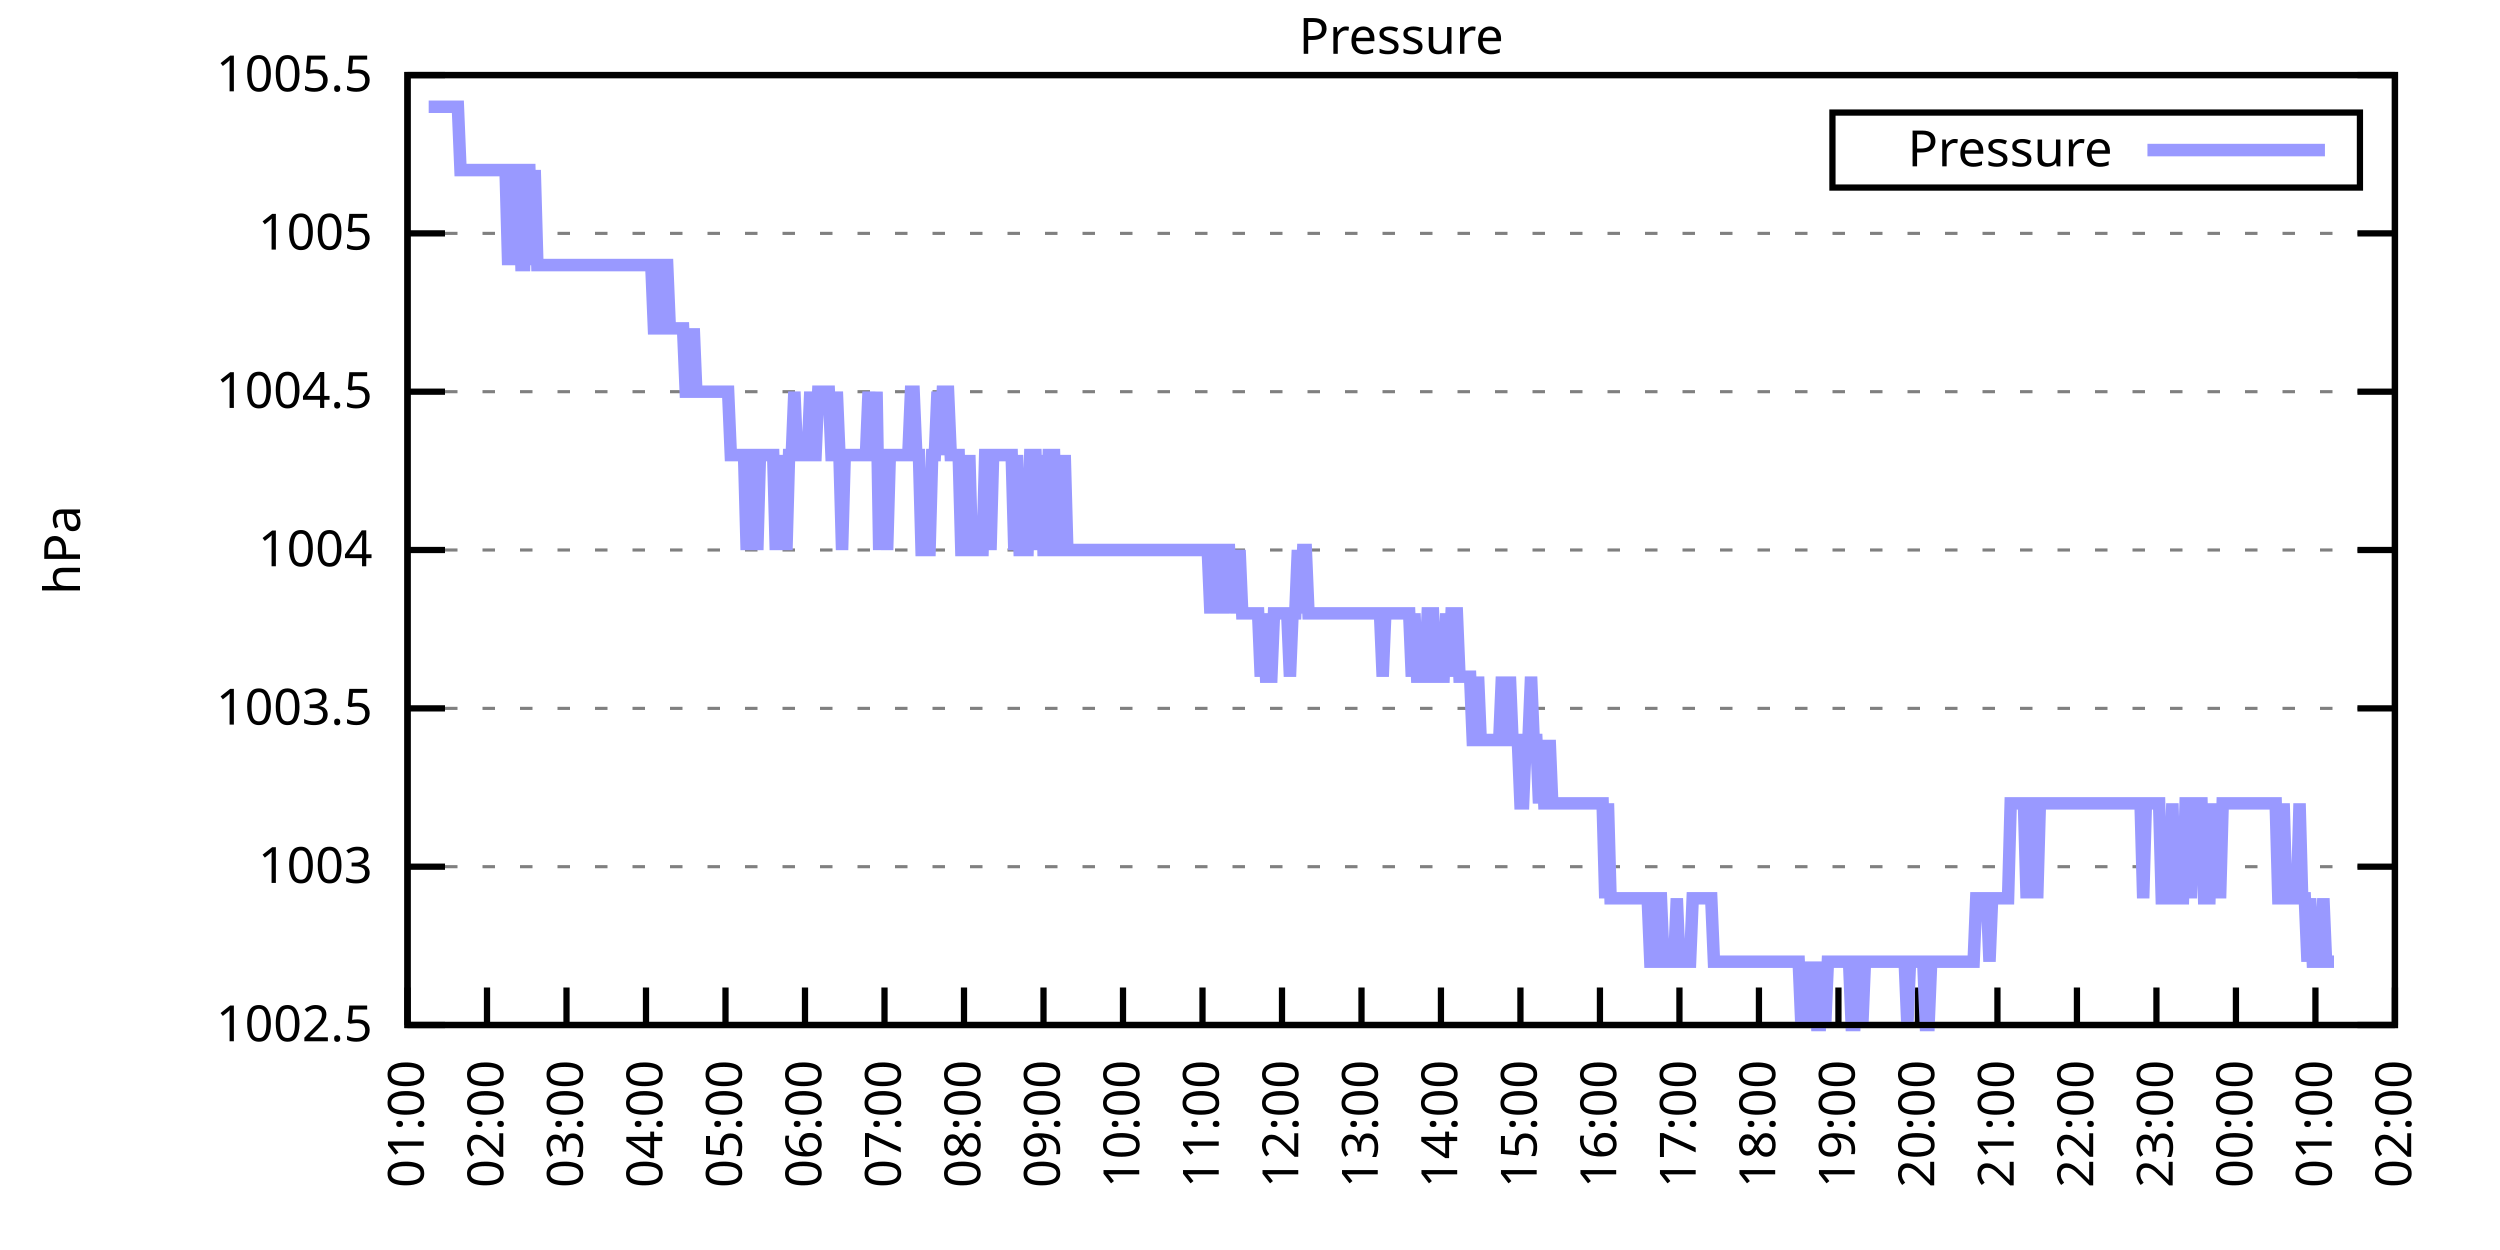
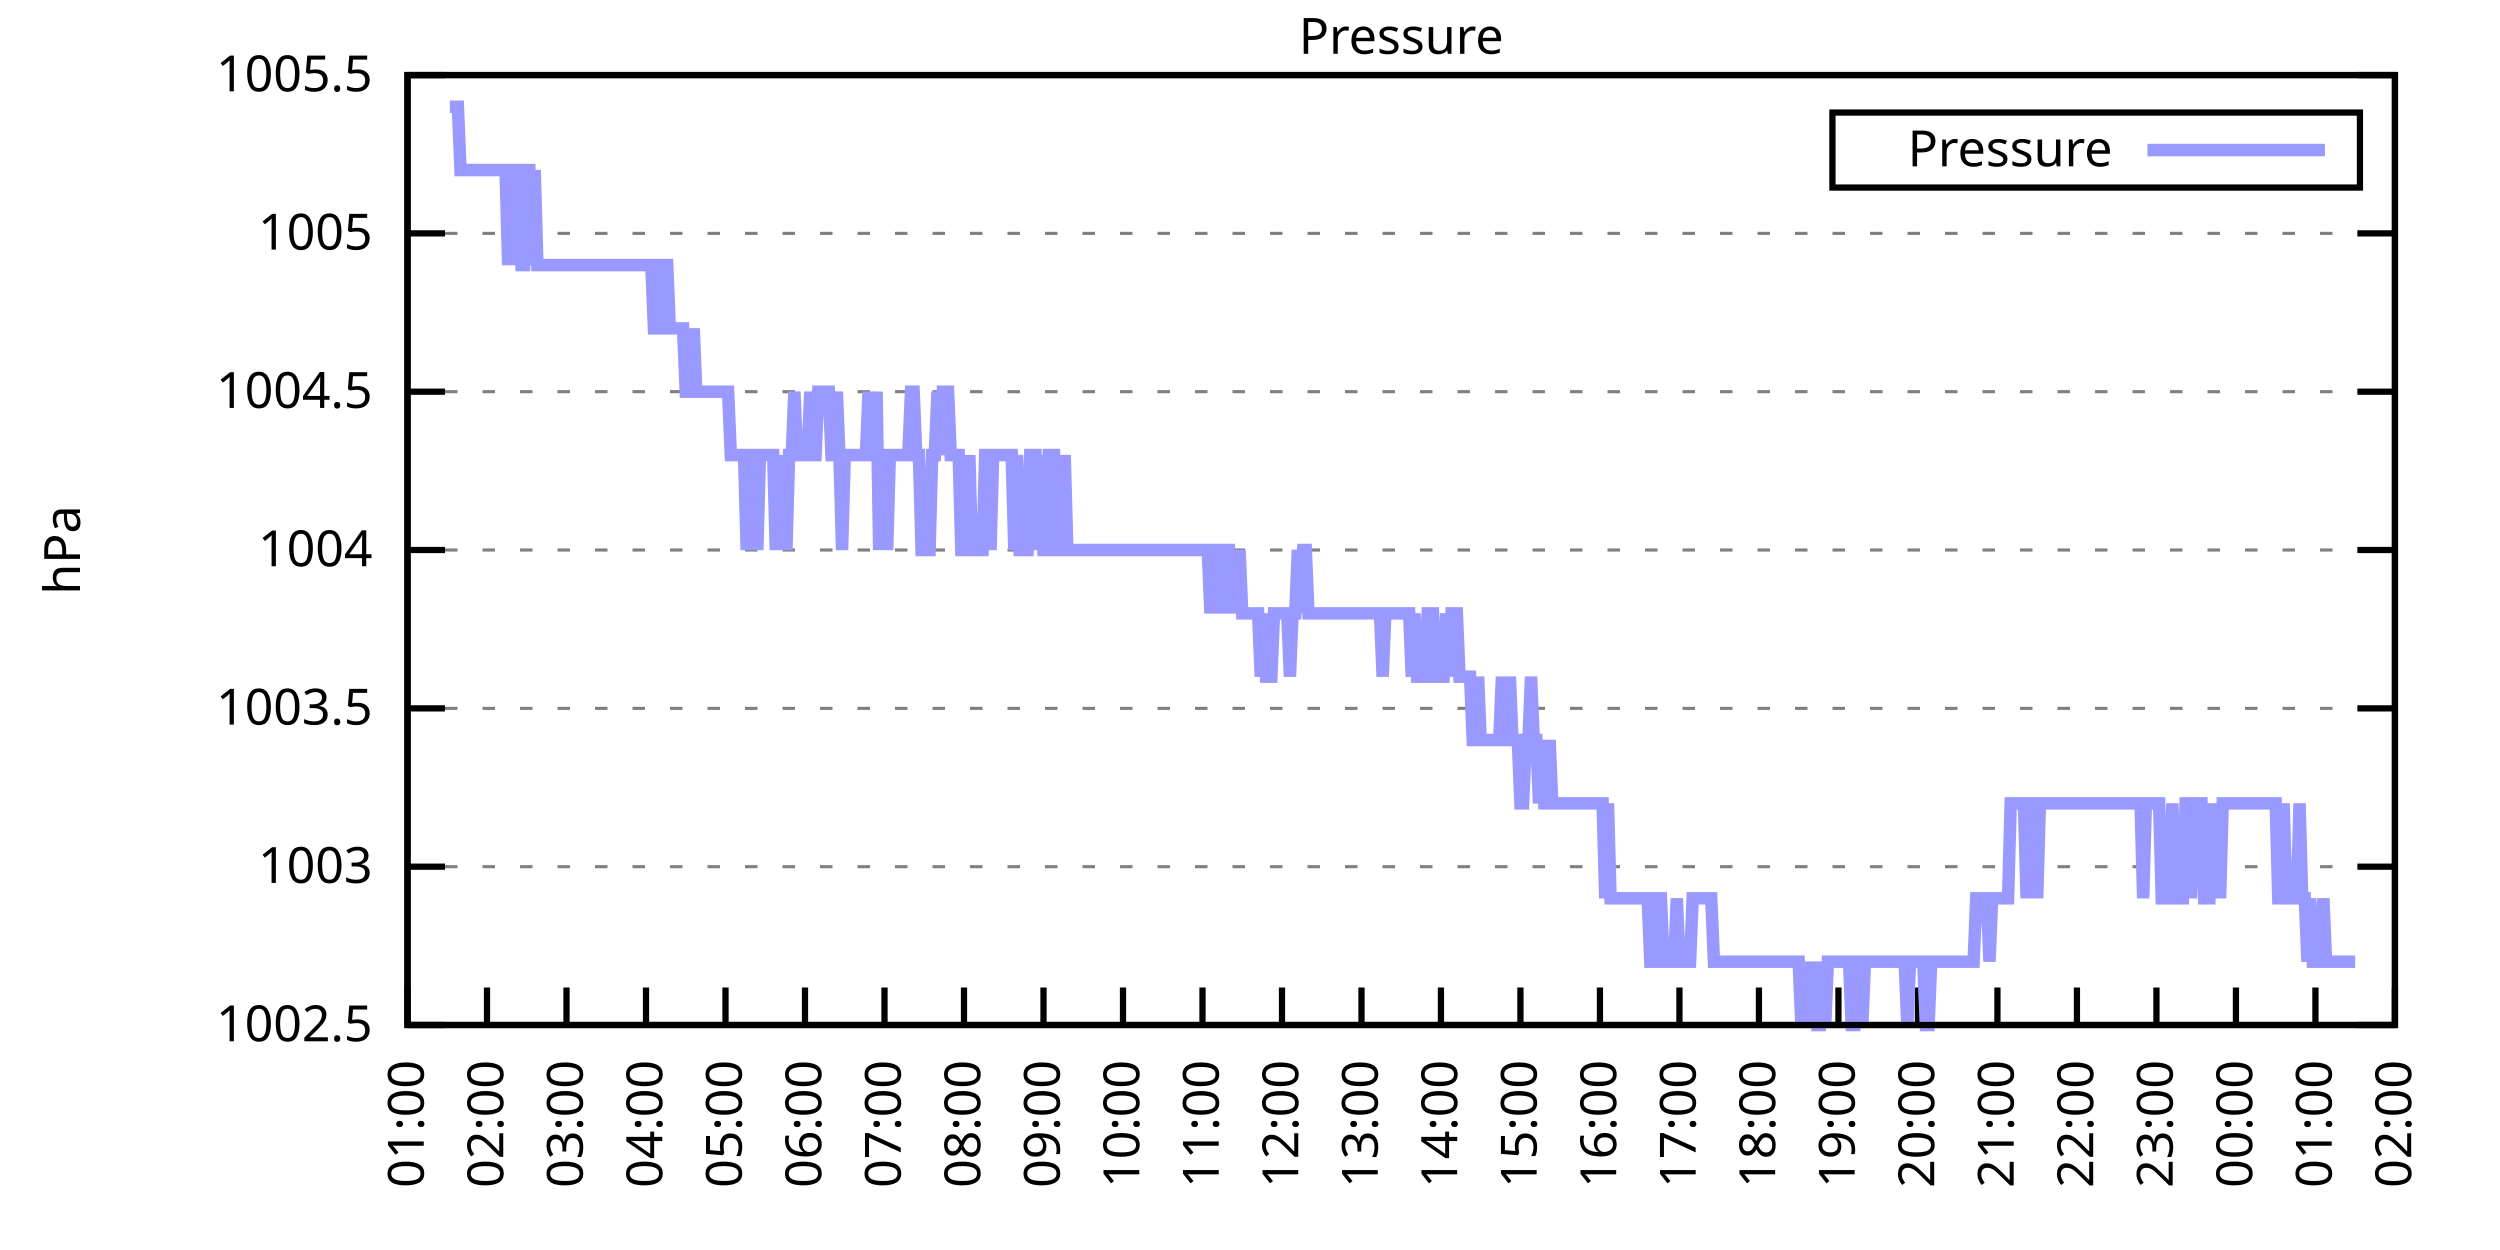
<svg xmlns="http://www.w3.org/2000/svg" xmlns:xlink="http://www.w3.org/1999/xlink" width="400" height="200" viewBox="0 0 400 200">
  <g id="gnuplot_canvas">
    <rect x="0" y="0" width="400" height="200" fill="none" />
    <defs>
      <circle id="gpDot" r="0.5" stroke-width="0.5" stroke="currentColor" />
      <path id="gpPt0" stroke-width="0.333" stroke="currentColor" d="M-1,0 h2 M0,-1 v2" />
      <path id="gpPt1" stroke-width="0.333" stroke="currentColor" d="M-1,-1 L1,1 M1,-1 L-1,1" />
      <path id="gpPt2" stroke-width="0.333" stroke="currentColor" d="M-1,0 L1,0 M0,-1 L0,1 M-1,-1 L1,1 M-1,1 L1,-1" />
      <rect id="gpPt3" stroke-width="0.333" stroke="currentColor" x="-1" y="-1" width="2" height="2" />
      <rect id="gpPt4" stroke-width="0.333" stroke="currentColor" fill="currentColor" x="-1" y="-1" width="2" height="2" />
      <circle id="gpPt5" stroke-width="0.333" stroke="currentColor" cx="0" cy="0" r="1" />
      <use xlink:href="#gpPt5" id="gpPt6" fill="currentColor" stroke="none" />
      <path id="gpPt7" stroke-width="0.333" stroke="currentColor" d="M0,-1.33 L-1.33,0.67 L1.33,0.67 z" />
      <use xlink:href="#gpPt7" id="gpPt8" fill="currentColor" stroke="none" />
      <use xlink:href="#gpPt7" id="gpPt9" stroke="currentColor" transform="rotate(180)" />
      <use xlink:href="#gpPt9" id="gpPt10" fill="currentColor" stroke="none" />
      <use xlink:href="#gpPt3" id="gpPt11" stroke="currentColor" transform="rotate(45)" />
      <use xlink:href="#gpPt11" id="gpPt12" fill="currentColor" stroke="none" />
      <path id="gpPt13" stroke-width="0.333" stroke="currentColor" d="M0,1.330 L1.265,0.411 L0.782,-1.067 L-0.782,-1.076 L-1.265,0.411 z" />
      <use xlink:href="#gpPt13" id="gpPt14" fill="currentColor" stroke="none" />
      <filter id="textbox" filterUnits="objectBoundingBox" x="0" y="0" height="1" width="1">
        <feFlood flood-color="white" flood-opacity="1" result="bgnd" />
        <feComposite in="SourceGraphic" in2="bgnd" operator="atop" />
      </filter>
      <filter id="greybox" filterUnits="objectBoundingBox" x="0" y="0" height="1" width="1">
        <feFlood flood-color="lightgrey" flood-opacity="1" result="grey" />
        <feComposite in="SourceGraphic" in2="grey" operator="atop" />
      </filter>
    </defs>
    <g fill="none" color="white" stroke="currentColor" stroke-width="1.00" stroke-linecap="butt" stroke-linejoin="miter">
</g>
    <g fill="none" color="black" stroke="currentColor" stroke-width="1.00" stroke-linecap="butt" stroke-linejoin="miter">
      <g stroke="none" shape-rendering="crispEdges">
        <polygon fill="rgb(255, 255, 255)" points="65.20,164.00 383.18,164.00 383.18,12.02 65.20,12.02 " />
      </g>
    </g>
    <g fill="none" color="black" stroke="currentColor" stroke-width="1.00" stroke-linecap="butt" stroke-linejoin="miter">
</g>
    <g fill="none" color="black" stroke="black" stroke-width="0.50" stroke-linecap="butt" stroke-linejoin="miter">
</g>
    <g fill="none" color="gray" stroke="currentColor" stroke-width="0.50" stroke-linecap="butt" stroke-linejoin="miter">
      <path stroke="gray" stroke-dasharray="2,4" class="gridline" d="M65.20,164.00 L383.19,164.00  " />
    </g>
    <g fill="none" color="gray" stroke="gray" stroke-width="1.00" stroke-linecap="butt" stroke-linejoin="miter">
</g>
    <g fill="none" color="black" stroke="currentColor" stroke-width="1.00" stroke-linecap="butt" stroke-linejoin="miter">
      <path stroke="black" d="M65.20,164.00 L71.20,164.00 M383.19,164.00 L377.19,164.00  " />
      <g transform="translate(59.60,166.60)" stroke="none" fill="black" font-family="Sans" font-size="8.00" text-anchor="end">
        <text>
          <tspan font-family="Sans"> 1002.5</tspan>
        </text>
      </g>
    </g>
    <g fill="none" color="black" stroke="currentColor" stroke-width="1.00" stroke-linecap="butt" stroke-linejoin="miter">
</g>
    <g fill="none" color="black" stroke="black" stroke-width="0.50" stroke-linecap="butt" stroke-linejoin="miter">
</g>
    <g fill="none" color="gray" stroke="currentColor" stroke-width="0.50" stroke-linecap="butt" stroke-linejoin="miter">
      <path stroke="gray" stroke-dasharray="2,4" class="gridline" d="M65.20,138.67 L383.19,138.67  " />
    </g>
    <g fill="none" color="gray" stroke="gray" stroke-width="1.00" stroke-linecap="butt" stroke-linejoin="miter">
</g>
    <g fill="none" color="black" stroke="currentColor" stroke-width="1.00" stroke-linecap="butt" stroke-linejoin="miter">
      <path stroke="black" d="M65.20,138.67 L71.20,138.67 M383.19,138.67 L377.19,138.67  " />
      <g transform="translate(59.60,141.27)" stroke="none" fill="black" font-family="Sans" font-size="8.00" text-anchor="end">
        <text>
          <tspan font-family="Sans"> 1003</tspan>
        </text>
      </g>
    </g>
    <g fill="none" color="black" stroke="currentColor" stroke-width="1.00" stroke-linecap="butt" stroke-linejoin="miter">
</g>
    <g fill="none" color="black" stroke="black" stroke-width="0.50" stroke-linecap="butt" stroke-linejoin="miter">
</g>
    <g fill="none" color="gray" stroke="currentColor" stroke-width="0.50" stroke-linecap="butt" stroke-linejoin="miter">
      <path stroke="gray" stroke-dasharray="2,4" class="gridline" d="M65.20,113.34 L383.19,113.34  " />
    </g>
    <g fill="none" color="gray" stroke="gray" stroke-width="1.00" stroke-linecap="butt" stroke-linejoin="miter">
</g>
    <g fill="none" color="black" stroke="currentColor" stroke-width="1.00" stroke-linecap="butt" stroke-linejoin="miter">
      <path stroke="black" d="M65.20,113.34 L71.20,113.34 M383.19,113.34 L377.19,113.34  " />
      <g transform="translate(59.60,115.94)" stroke="none" fill="black" font-family="Sans" font-size="8.00" text-anchor="end">
        <text>
          <tspan font-family="Sans"> 1003.5</tspan>
        </text>
      </g>
    </g>
    <g fill="none" color="black" stroke="currentColor" stroke-width="1.00" stroke-linecap="butt" stroke-linejoin="miter">
</g>
    <g fill="none" color="black" stroke="black" stroke-width="0.50" stroke-linecap="butt" stroke-linejoin="miter">
</g>
    <g fill="none" color="gray" stroke="currentColor" stroke-width="0.50" stroke-linecap="butt" stroke-linejoin="miter">
      <path stroke="gray" stroke-dasharray="2,4" class="gridline" d="M65.20,88.00 L383.19,88.00  " />
    </g>
    <g fill="none" color="gray" stroke="gray" stroke-width="1.00" stroke-linecap="butt" stroke-linejoin="miter">
</g>
    <g fill="none" color="black" stroke="currentColor" stroke-width="1.00" stroke-linecap="butt" stroke-linejoin="miter">
      <path stroke="black" d="M65.20,88.00 L71.20,88.00 M383.19,88.00 L377.19,88.00  " />
      <g transform="translate(59.60,90.60)" stroke="none" fill="black" font-family="Sans" font-size="8.00" text-anchor="end">
        <text>
          <tspan font-family="Sans"> 1004</tspan>
        </text>
      </g>
    </g>
    <g fill="none" color="black" stroke="currentColor" stroke-width="1.00" stroke-linecap="butt" stroke-linejoin="miter">
</g>
    <g fill="none" color="black" stroke="black" stroke-width="0.50" stroke-linecap="butt" stroke-linejoin="miter">
</g>
    <g fill="none" color="gray" stroke="currentColor" stroke-width="0.50" stroke-linecap="butt" stroke-linejoin="miter">
      <path stroke="gray" stroke-dasharray="2,4" class="gridline" d="M65.20,62.67 L383.19,62.67  " />
    </g>
    <g fill="none" color="gray" stroke="gray" stroke-width="1.00" stroke-linecap="butt" stroke-linejoin="miter">
</g>
    <g fill="none" color="black" stroke="currentColor" stroke-width="1.00" stroke-linecap="butt" stroke-linejoin="miter">
      <path stroke="black" d="M65.20,62.67 L71.20,62.67 M383.19,62.67 L377.19,62.67  " />
      <g transform="translate(59.60,65.27)" stroke="none" fill="black" font-family="Sans" font-size="8.00" text-anchor="end">
        <text>
          <tspan font-family="Sans"> 1004.5</tspan>
        </text>
      </g>
    </g>
    <g fill="none" color="black" stroke="currentColor" stroke-width="1.00" stroke-linecap="butt" stroke-linejoin="miter">
</g>
    <g fill="none" color="black" stroke="black" stroke-width="0.50" stroke-linecap="butt" stroke-linejoin="miter">
</g>
    <g fill="none" color="gray" stroke="currentColor" stroke-width="0.50" stroke-linecap="butt" stroke-linejoin="miter">
      <path stroke="gray" stroke-dasharray="2,4" class="gridline" d="M65.20,37.34 L383.19,37.34  " />
    </g>
    <g fill="none" color="gray" stroke="gray" stroke-width="1.00" stroke-linecap="butt" stroke-linejoin="miter">
</g>
    <g fill="none" color="black" stroke="currentColor" stroke-width="1.00" stroke-linecap="butt" stroke-linejoin="miter">
      <path stroke="black" d="M65.20,37.34 L71.20,37.34 M383.19,37.34 L377.19,37.34  " />
      <g transform="translate(59.60,39.94)" stroke="none" fill="black" font-family="Sans" font-size="8.00" text-anchor="end">
        <text>
          <tspan font-family="Sans"> 1005</tspan>
        </text>
      </g>
    </g>
    <g fill="none" color="black" stroke="currentColor" stroke-width="1.00" stroke-linecap="butt" stroke-linejoin="miter">
</g>
    <g fill="none" color="black" stroke="black" stroke-width="0.50" stroke-linecap="butt" stroke-linejoin="miter">
</g>
    <g fill="none" color="gray" stroke="currentColor" stroke-width="0.50" stroke-linecap="butt" stroke-linejoin="miter">
      <path stroke="gray" stroke-dasharray="2,4" class="gridline" d="M65.20,12.01 L383.19,12.01  " />
    </g>
    <g fill="none" color="gray" stroke="gray" stroke-width="1.00" stroke-linecap="butt" stroke-linejoin="miter">
</g>
    <g fill="none" color="black" stroke="currentColor" stroke-width="1.00" stroke-linecap="butt" stroke-linejoin="miter">
      <path stroke="black" d="M65.20,12.01 L71.20,12.01 M383.19,12.01 L377.19,12.01  " />
      <g transform="translate(59.60,14.61)" stroke="none" fill="black" font-family="Sans" font-size="8.00" text-anchor="end">
        <text>
          <tspan font-family="Sans"> 1005.5</tspan>
        </text>
      </g>
    </g>
    <g fill="none" color="black" stroke="currentColor" stroke-width="1.00" stroke-linecap="butt" stroke-linejoin="miter">
      <path stroke="black" d="M65.20,164.00 L65.20,158.00  " />
      <g transform="translate(67.80,169.60) rotate(270.00)" stroke="none" fill="black" font-family="Sans" font-size="8.00" text-anchor="end">
        <text>
          <tspan font-family="Sans">01:00</tspan>
        </text>
      </g>
    </g>
    <g fill="none" color="black" stroke="currentColor" stroke-width="1.00" stroke-linecap="butt" stroke-linejoin="miter">
      <path stroke="black" d="M77.92,164.00 L77.92,158.00  " />
      <g transform="translate(80.52,169.60) rotate(270.00)" stroke="none" fill="black" font-family="Sans" font-size="8.00" text-anchor="end">
        <text>
          <tspan font-family="Sans">02:00</tspan>
        </text>
      </g>
    </g>
    <g fill="none" color="black" stroke="currentColor" stroke-width="1.00" stroke-linecap="butt" stroke-linejoin="miter">
      <path stroke="black" d="M90.64,164.00 L90.64,158.00  " />
      <g transform="translate(93.24,169.60) rotate(270.00)" stroke="none" fill="black" font-family="Sans" font-size="8.00" text-anchor="end">
        <text>
          <tspan font-family="Sans">03:00</tspan>
        </text>
      </g>
    </g>
    <g fill="none" color="black" stroke="currentColor" stroke-width="1.00" stroke-linecap="butt" stroke-linejoin="miter">
      <path stroke="black" d="M103.36,164.00 L103.36,158.00  " />
      <g transform="translate(105.96,169.60) rotate(270.00)" stroke="none" fill="black" font-family="Sans" font-size="8.00" text-anchor="end">
        <text>
          <tspan font-family="Sans">04:00</tspan>
        </text>
      </g>
    </g>
    <g fill="none" color="black" stroke="currentColor" stroke-width="1.00" stroke-linecap="butt" stroke-linejoin="miter">
      <path stroke="black" d="M116.08,164.00 L116.08,158.00  " />
      <g transform="translate(118.68,169.60) rotate(270.00)" stroke="none" fill="black" font-family="Sans" font-size="8.00" text-anchor="end">
        <text>
          <tspan font-family="Sans">05:00</tspan>
        </text>
      </g>
    </g>
    <g fill="none" color="black" stroke="currentColor" stroke-width="1.00" stroke-linecap="butt" stroke-linejoin="miter">
      <path stroke="black" d="M128.80,164.00 L128.80,158.00  " />
      <g transform="translate(131.40,169.60) rotate(270.00)" stroke="none" fill="black" font-family="Sans" font-size="8.00" text-anchor="end">
        <text>
          <tspan font-family="Sans">06:00</tspan>
        </text>
      </g>
    </g>
    <g fill="none" color="black" stroke="currentColor" stroke-width="1.00" stroke-linecap="butt" stroke-linejoin="miter">
      <path stroke="black" d="M141.52,164.00 L141.52,158.00  " />
      <g transform="translate(144.12,169.60) rotate(270.00)" stroke="none" fill="black" font-family="Sans" font-size="8.00" text-anchor="end">
        <text>
          <tspan font-family="Sans">07:00</tspan>
        </text>
      </g>
    </g>
    <g fill="none" color="black" stroke="currentColor" stroke-width="1.00" stroke-linecap="butt" stroke-linejoin="miter">
      <path stroke="black" d="M154.24,164.00 L154.24,158.00  " />
      <g transform="translate(156.84,169.60) rotate(270.00)" stroke="none" fill="black" font-family="Sans" font-size="8.00" text-anchor="end">
        <text>
          <tspan font-family="Sans">08:00</tspan>
        </text>
      </g>
    </g>
    <g fill="none" color="black" stroke="currentColor" stroke-width="1.00" stroke-linecap="butt" stroke-linejoin="miter">
      <path stroke="black" d="M166.96,164.00 L166.96,158.00  " />
      <g transform="translate(169.56,169.60) rotate(270.00)" stroke="none" fill="black" font-family="Sans" font-size="8.00" text-anchor="end">
        <text>
          <tspan font-family="Sans">09:00</tspan>
        </text>
      </g>
    </g>
    <g fill="none" color="black" stroke="currentColor" stroke-width="1.00" stroke-linecap="butt" stroke-linejoin="miter">
      <path stroke="black" d="M179.68,164.00 L179.68,158.00  " />
      <g transform="translate(182.28,169.60) rotate(270.00)" stroke="none" fill="black" font-family="Sans" font-size="8.00" text-anchor="end">
        <text>
          <tspan font-family="Sans">10:00</tspan>
        </text>
      </g>
    </g>
    <g fill="none" color="black" stroke="currentColor" stroke-width="1.00" stroke-linecap="butt" stroke-linejoin="miter">
      <path stroke="black" d="M192.40,164.00 L192.40,158.00  " />
      <g transform="translate(195.00,169.60) rotate(270.00)" stroke="none" fill="black" font-family="Sans" font-size="8.00" text-anchor="end">
        <text>
          <tspan font-family="Sans">11:00</tspan>
        </text>
      </g>
    </g>
    <g fill="none" color="black" stroke="currentColor" stroke-width="1.00" stroke-linecap="butt" stroke-linejoin="miter">
      <path stroke="black" d="M205.12,164.00 L205.12,158.00  " />
      <g transform="translate(207.72,169.60) rotate(270.00)" stroke="none" fill="black" font-family="Sans" font-size="8.00" text-anchor="end">
        <text>
          <tspan font-family="Sans">12:00</tspan>
        </text>
      </g>
    </g>
    <g fill="none" color="black" stroke="currentColor" stroke-width="1.00" stroke-linecap="butt" stroke-linejoin="miter">
      <path stroke="black" d="M217.84,164.00 L217.84,158.00  " />
      <g transform="translate(220.44,169.60) rotate(270.00)" stroke="none" fill="black" font-family="Sans" font-size="8.00" text-anchor="end">
        <text>
          <tspan font-family="Sans">13:00</tspan>
        </text>
      </g>
    </g>
    <g fill="none" color="black" stroke="currentColor" stroke-width="1.00" stroke-linecap="butt" stroke-linejoin="miter">
      <path stroke="black" d="M230.55,164.00 L230.55,158.00  " />
      <g transform="translate(233.15,169.60) rotate(270.00)" stroke="none" fill="black" font-family="Sans" font-size="8.00" text-anchor="end">
        <text>
          <tspan font-family="Sans">14:00</tspan>
        </text>
      </g>
    </g>
    <g fill="none" color="black" stroke="currentColor" stroke-width="1.00" stroke-linecap="butt" stroke-linejoin="miter">
      <path stroke="black" d="M243.27,164.00 L243.27,158.00  " />
      <g transform="translate(245.87,169.60) rotate(270.00)" stroke="none" fill="black" font-family="Sans" font-size="8.00" text-anchor="end">
        <text>
          <tspan font-family="Sans">15:00</tspan>
        </text>
      </g>
    </g>
    <g fill="none" color="black" stroke="currentColor" stroke-width="1.00" stroke-linecap="butt" stroke-linejoin="miter">
      <path stroke="black" d="M255.99,164.00 L255.99,158.00  " />
      <g transform="translate(258.59,169.60) rotate(270.00)" stroke="none" fill="black" font-family="Sans" font-size="8.00" text-anchor="end">
        <text>
          <tspan font-family="Sans">16:00</tspan>
        </text>
      </g>
    </g>
    <g fill="none" color="black" stroke="currentColor" stroke-width="1.00" stroke-linecap="butt" stroke-linejoin="miter">
      <path stroke="black" d="M268.71,164.00 L268.71,158.00  " />
      <g transform="translate(271.31,169.60) rotate(270.00)" stroke="none" fill="black" font-family="Sans" font-size="8.00" text-anchor="end">
        <text>
          <tspan font-family="Sans">17:00</tspan>
        </text>
      </g>
    </g>
    <g fill="none" color="black" stroke="currentColor" stroke-width="1.00" stroke-linecap="butt" stroke-linejoin="miter">
      <path stroke="black" d="M281.43,164.00 L281.43,158.00  " />
      <g transform="translate(284.03,169.60) rotate(270.00)" stroke="none" fill="black" font-family="Sans" font-size="8.00" text-anchor="end">
        <text>
          <tspan font-family="Sans">18:00</tspan>
        </text>
      </g>
    </g>
    <g fill="none" color="black" stroke="currentColor" stroke-width="1.00" stroke-linecap="butt" stroke-linejoin="miter">
      <path stroke="black" d="M294.15,164.00 L294.15,158.00  " />
      <g transform="translate(296.75,169.60) rotate(270.00)" stroke="none" fill="black" font-family="Sans" font-size="8.00" text-anchor="end">
        <text>
          <tspan font-family="Sans">19:00</tspan>
        </text>
      </g>
    </g>
    <g fill="none" color="black" stroke="currentColor" stroke-width="1.00" stroke-linecap="butt" stroke-linejoin="miter">
      <path stroke="black" d="M306.87,164.00 L306.87,158.00  " />
      <g transform="translate(309.47,169.60) rotate(270.00)" stroke="none" fill="black" font-family="Sans" font-size="8.00" text-anchor="end">
        <text>
          <tspan font-family="Sans">20:00</tspan>
        </text>
      </g>
    </g>
    <g fill="none" color="black" stroke="currentColor" stroke-width="1.00" stroke-linecap="butt" stroke-linejoin="miter">
      <path stroke="black" d="M319.59,164.00 L319.59,158.00  " />
      <g transform="translate(322.19,169.60) rotate(270.00)" stroke="none" fill="black" font-family="Sans" font-size="8.00" text-anchor="end">
        <text>
          <tspan font-family="Sans">21:00</tspan>
        </text>
      </g>
    </g>
    <g fill="none" color="black" stroke="currentColor" stroke-width="1.00" stroke-linecap="butt" stroke-linejoin="miter">
      <path stroke="black" d="M332.31,164.00 L332.31,158.00  " />
      <g transform="translate(334.91,169.60) rotate(270.00)" stroke="none" fill="black" font-family="Sans" font-size="8.00" text-anchor="end">
        <text>
          <tspan font-family="Sans">22:00</tspan>
        </text>
      </g>
    </g>
    <g fill="none" color="black" stroke="currentColor" stroke-width="1.00" stroke-linecap="butt" stroke-linejoin="miter">
      <path stroke="black" d="M345.03,164.00 L345.03,158.00  " />
      <g transform="translate(347.63,169.60) rotate(270.00)" stroke="none" fill="black" font-family="Sans" font-size="8.00" text-anchor="end">
        <text>
          <tspan font-family="Sans">23:00</tspan>
        </text>
      </g>
    </g>
    <g fill="none" color="black" stroke="currentColor" stroke-width="1.00" stroke-linecap="butt" stroke-linejoin="miter">
      <path stroke="black" d="M357.75,164.00 L357.75,158.00  " />
      <g transform="translate(360.35,169.60) rotate(270.00)" stroke="none" fill="black" font-family="Sans" font-size="8.00" text-anchor="end">
        <text>
          <tspan font-family="Sans">00:00</tspan>
        </text>
      </g>
    </g>
    <g fill="none" color="black" stroke="currentColor" stroke-width="1.00" stroke-linecap="butt" stroke-linejoin="miter">
      <path stroke="black" d="M370.47,164.00 L370.47,158.00  " />
      <g transform="translate(373.07,169.60) rotate(270.00)" stroke="none" fill="black" font-family="Sans" font-size="8.00" text-anchor="end">
        <text>
          <tspan font-family="Sans">01:00</tspan>
        </text>
      </g>
    </g>
    <g fill="none" color="black" stroke="currentColor" stroke-width="1.00" stroke-linecap="butt" stroke-linejoin="miter">
      <path stroke="black" d="M383.19,164.00 L383.19,158.00  " />
      <g transform="translate(385.79,169.60) rotate(270.00)" stroke="none" fill="black" font-family="Sans" font-size="8.00" text-anchor="end">
        <text>
          <tspan font-family="Sans">02:00</tspan>
        </text>
      </g>
    </g>
    <g fill="none" color="black" stroke="currentColor" stroke-width="1.00" stroke-linecap="butt" stroke-linejoin="miter">
</g>
    <g fill="none" color="black" stroke="currentColor" stroke-width="1.00" stroke-linecap="butt" stroke-linejoin="miter">
      <path stroke="black" d="M65.20,12.01 L65.20,164.00 L383.19,164.00 L383.19,12.01 L65.20,12.01 Z  " />
    </g>
    <g fill="none" color="black" stroke="currentColor" stroke-width="1.00" stroke-linecap="butt" stroke-linejoin="miter">
</g>
    <g fill="none" color="black" stroke="currentColor" stroke-width="1.00" stroke-linecap="butt" stroke-linejoin="miter">
      <path stroke="black" d="M293.19,30.01 L293.19,18.01 L377.59,18.01 L377.59,30.01 L293.19,30.01 Z  " />
    </g>
    <g id="Pressure_plot_1">
      <g fill="none" color="white" stroke="black" stroke-width="2.00" stroke-linecap="butt" stroke-linejoin="miter">
</g>
      <g fill="none" color="black" stroke="currentColor" stroke-width="2.00" stroke-linecap="butt" stroke-linejoin="miter">
        <g transform="translate(337.99,26.61)" stroke="none" fill="black" font-family="Sans" font-size="8.00" text-anchor="end">
          <text>
            <tspan font-family="Sans">Pressure</tspan>
          </text>
        </g>
      </g>
      <g fill="none" color="black" stroke="currentColor" stroke-width="2.00" stroke-linecap="butt" stroke-linejoin="miter">
-         <path stroke="rgb(153, 153, 255)" d="M343.59,24.01 L371.99,24.01 M68.59,17.08 L69.02,17.08 L69.44,17.08 L69.86,17.08 L70.29,17.08 L70.71,17.08   L71.14,17.08 L71.56,17.08 L71.98,17.08 L72.41,17.08 L72.83,17.08 L73.26,17.08 L73.68,27.21 L74.10,27.21   L74.53,27.21 L74.95,27.21 L75.38,27.21 L75.80,27.21 L76.22,27.21 L76.65,27.21 L77.07,27.21 L77.50,27.21   L77.92,27.21 L78.34,27.21 L78.77,27.21 L79.19,27.21 L79.62,27.21 L80.04,27.21 L80.46,27.21 L80.89,27.21   L81.31,42.41 L81.74,27.21 L82.16,42.41 L82.58,27.21 L83.01,27.21 L83.43,42.41 L83.86,42.41 L84.28,27.21   L84.70,27.21 L85.13,42.41 L85.55,27.21 L85.98,42.41 L86.40,42.41 L86.82,42.41 L87.25,42.41 L87.67,42.41   L88.10,42.41 L88.52,42.41 L88.94,42.41 L89.37,42.41 L89.79,42.41 L90.22,42.41 L90.64,42.41 L91.06,42.41   L91.49,42.41 L91.91,42.41 L92.34,42.41 L92.76,42.41 L93.18,42.41 L93.61,42.41 L94.03,42.41 L94.46,42.41   L94.88,42.41 L95.30,42.41 L95.73,42.41 L96.15,42.41 L96.58,42.41 L97.00,42.41 L97.42,42.41 L97.85,42.41   L98.27,42.41 L98.69,42.41 L99.12,42.41 L99.54,42.41 L99.97,42.41 L100.39,42.41 L100.81,42.41 L101.24,42.41   L101.66,42.41 L102.09,42.41 L102.51,42.41 L102.93,42.41 L103.36,42.41 L103.78,42.41 L104.21,42.41 L104.63,52.54   L105.05,52.54 L105.48,52.54 L105.90,42.41 L106.33,42.41 L106.75,42.41 L107.17,52.54 L107.60,52.54 L108.02,52.54   L108.45,52.54 L108.87,52.54 L109.29,52.54 L109.72,62.67 L110.14,62.67 L110.57,62.67 L110.99,52.54 L111.41,62.67   L111.84,62.67 L112.26,62.67 L112.69,62.67 L113.11,62.67 L113.53,62.67 L113.96,62.67 L114.38,62.67 L114.81,62.67   L115.23,62.67 L115.65,62.67 L116.08,62.67 L116.50,62.67 L116.93,72.81 L117.35,72.81 L117.77,72.81 L118.20,72.81   L118.62,72.81 L119.05,72.81 L119.47,88.00 L119.89,72.81 L120.32,72.81 L120.74,72.81 L121.17,88.00 L121.59,72.81   L122.01,72.81 L122.44,72.81 L122.86,72.81 L123.29,72.81 L123.71,72.81 L124.13,88.00 L124.56,72.81 L124.98,88.00   L125.41,72.81 L125.83,88.00 L126.25,72.81 L126.68,72.81 L127.10,62.67 L127.53,72.81 L127.95,72.81 L128.37,72.81   L128.80,72.81 L129.22,72.81 L129.65,62.67 L130.07,72.81 L130.49,72.81 L130.92,62.67 L131.34,62.67 L131.77,62.67   L132.19,62.67 L132.61,62.67 L133.04,72.81 L133.46,72.81 L133.89,62.67 L134.31,72.81 L134.73,88.00 L135.16,72.81   L135.58,72.81 L136.01,72.81 L136.43,72.81 L136.85,72.81 L137.28,72.81 L137.70,72.81 L138.13,72.81 L138.55,72.81   L138.97,62.67 L139.40,72.81 L139.82,72.81 L140.25,62.67 L140.67,88.00 L141.09,72.81 L141.52,72.81 L141.94,88.00   L142.37,72.81 L142.79,72.81 L143.21,72.81 L143.64,72.81 L144.06,72.81 L144.49,72.81 L144.91,72.81 L145.33,72.81   L145.76,62.67 L146.18,62.67 L146.61,72.81 L147.03,72.81 L147.45,88.00 L147.88,88.00 L148.30,88.00 L148.73,88.00   L149.15,72.81 L149.57,72.81 L150.00,62.67 L150.42,72.81 L150.85,62.67 L151.27,62.67 L151.69,62.67 L152.12,72.81   L152.54,72.81 L152.97,72.81 L153.39,72.81 L153.81,88.00 L154.24,88.00 L154.66,88.00 L155.09,72.81 L155.51,88.00   L155.93,88.00 L156.36,88.00 L156.78,88.00 L157.21,88.00 L157.63,72.81 L158.05,72.81 L158.48,88.00 L158.90,72.81   L159.33,72.81 L159.75,72.81 L160.17,72.81 L160.60,72.81 L161.02,72.81 L161.44,72.81 L161.87,72.81 L162.29,88.00   L162.72,72.81 L163.14,88.00 L163.56,88.00 L163.99,88.00 L164.41,88.00 L164.84,72.81 L165.26,72.81 L165.68,72.81   L166.11,88.00 L166.53,72.81 L166.96,88.00 L167.38,88.00 L167.80,72.81 L168.23,72.81 L168.65,72.81 L169.08,88.00   L169.50,88.00 L169.92,88.00 L170.35,72.81 L170.77,88.00 L171.20,88.00 L171.62,88.00 L172.04,88.00 L172.47,88.00   L172.89,88.00 L173.32,88.00 L173.74,88.00 L174.16,88.00 L174.59,88.00 L175.01,88.00 L175.44,88.00 L175.86,88.00   L176.28,88.00 L176.71,88.00 L177.13,88.00 L177.56,88.00 L177.98,88.00 L178.40,88.00 L178.83,88.00 L179.25,88.00   L179.68,88.00 L180.10,88.00 L180.52,88.00 L180.95,88.00 L181.37,88.00 L181.80,88.00 L182.22,88.00 L182.64,88.00   L183.07,88.00 L183.49,88.00 L183.92,88.00 L184.34,88.00 L184.76,88.00 L185.19,88.00 L185.61,88.00 L186.04,88.00   L186.46,88.00 L186.88,88.00 L187.31,88.00 L187.73,88.00 L188.16,88.00 L188.58,88.00 L189.00,88.00 L189.43,88.00   L189.85,88.00 L190.28,88.00 L190.70,88.00 L191.12,88.00 L191.55,88.00 L191.97,88.00 L192.40,88.00 L192.82,88.00   L193.24,88.00 L193.67,98.14 L194.09,88.00 L194.52,98.14 L194.94,88.00 L195.36,88.00 L195.79,98.14 L196.21,88.00   L196.64,88.00 L197.06,98.14 L197.48,88.00 L197.91,98.14 L198.33,88.00 L198.76,98.14 L199.18,98.14 L199.60,98.14   L200.03,98.14 L200.45,98.14 L200.88,98.14 L201.30,98.14 L201.72,108.27 L202.15,98.14 L202.57,108.27 L203.00,108.27   L203.42,108.27 L203.84,98.14 L204.27,98.14 L204.69,98.14 L205.12,98.14 L205.54,98.14 L205.96,98.14 L206.39,108.27   L206.81,98.14 L207.24,98.14 L207.66,88.00 L208.08,98.14 L208.51,88.00 L208.93,88.00 L209.36,98.14 L209.78,98.14   L210.20,98.14 L210.63,98.14 L211.05,98.14 L211.48,98.14 L211.90,98.14 L212.32,98.14 L212.75,98.14 L213.17,98.14   L213.60,98.14 L214.02,98.14 L214.44,98.14 L214.87,98.14 L215.29,98.14 L215.72,98.14 L216.14,98.14 L216.56,98.14   L216.99,98.14 L217.41,98.14 L217.84,98.14 L218.26,98.14 L218.68,98.14 L219.11,98.14 L219.53,98.14 L219.96,98.14   L220.38,98.14 L220.80,98.14 L221.23,108.27 L221.65,98.14 L222.08,98.14 L222.50,98.14 L222.92,98.14 L223.35,98.14   L223.77,98.14 L224.20,98.14 L224.62,98.14 L225.04,98.14 L225.47,98.14 L225.89,108.27 L226.31,98.14 L226.74,108.27   L227.16,108.27 L227.59,108.27 L228.01,108.27 L228.43,98.14 L228.86,98.14 L229.28,98.14 L229.71,108.27 L230.13,108.27   L230.55,108.27 L230.98,108.27 L231.40,98.14 L231.83,108.27 L232.25,98.14 L232.67,98.14 L233.10,98.14 L233.52,108.27   L233.95,108.27 L234.37,108.27 L234.79,108.27 L235.22,108.27 L235.64,118.40 L236.07,118.40 L236.49,108.27 L236.91,118.40   L237.34,118.40 L237.76,118.40 L238.19,118.40 L238.61,118.40 L239.03,118.40 L239.46,118.40 L239.88,118.40 L240.31,108.27   L240.73,118.40 L241.15,118.40 L241.58,108.27 L242.00,118.40 L242.43,118.40 L242.85,118.40 L243.27,128.54 L243.70,128.54   L244.12,118.40 L244.55,118.40 L244.97,108.27 L245.39,118.40 L245.82,118.40 L246.24,128.54 L246.67,118.40 L247.09,128.54   L247.51,128.54 L247.94,118.40 L248.36,128.54 L248.79,128.54 L249.21,128.54 L249.63,128.54 L250.06,128.54 L250.48,128.54   L250.91,128.54 L251.33,128.54 L251.75,128.54 L252.18,128.54 L252.60,128.54 L253.03,128.54 L253.45,128.54 L253.87,128.54   L254.30,128.54 L254.72,128.54 L255.15,128.54 L255.57,128.54 L255.99,128.54 L256.42,128.54 L256.84,143.73 L257.27,128.54   L257.69,143.73 L258.11,143.73 L258.54,143.73 L258.96,143.73 L259.39,143.73 L259.81,143.73 L260.23,143.73 L260.66,143.73   L261.08,143.73 L261.51,143.73 L261.93,143.73 L262.35,143.73 L262.78,143.73 L263.20,143.73 L263.63,143.73 L264.05,153.87   L264.47,153.87 L264.90,153.87 L265.32,143.73 L265.75,143.73 L266.17,153.87 L266.59,153.87 L267.02,153.87 L267.44,153.87   L267.87,153.87 L268.29,143.73 L268.71,153.87 L269.14,153.87 L269.56,153.87 L269.99,153.87 L270.41,153.87 L270.83,143.73   L271.26,143.73 L271.68,143.73 L272.11,143.73 L272.53,143.73 L272.95,143.73 L273.38,143.73 L273.80,143.73 L274.23,153.87   L274.65,153.87 L275.07,153.87 L275.50,153.87 L275.92,153.87 L276.35,153.87 L276.77,153.87 L277.19,153.87 L277.62,153.87   L278.04,153.87 L278.47,153.87 L278.89,153.87 L279.31,153.87 L279.74,153.87 L280.16,153.87 L280.59,153.87 L281.01,153.87   L281.43,153.87 L281.86,153.87 L282.28,153.87 L282.71,153.87 L283.13,153.87 L283.55,153.87 L283.98,153.87 L284.40,153.87   L284.83,153.87 L285.25,153.87 L285.67,153.87 L286.10,153.87 L286.52,153.87 L286.95,153.87 L287.37,153.87 L287.79,153.87   L288.22,164.00 L288.64,153.87 L289.06,164.00 L289.49,153.87 L289.91,164.00 L290.34,153.87 L290.76,164.00 L291.18,164.00   L291.61,153.87 L292.03,164.00 L292.46,153.87 L292.88,153.87 L293.30,153.87 L293.73,153.87 L294.15,153.87 L294.58,153.87   L295.00,153.87 L295.42,153.87 L295.85,153.87 L296.27,164.00 L296.70,164.00 L297.12,153.87 L297.54,153.87 L297.97,164.00   L298.39,153.87 L298.82,153.87 L299.24,153.87 L299.66,153.87 L300.09,153.87 L300.51,153.87 L300.94,153.87 L301.36,153.87   L301.78,153.87 L302.21,153.87 L302.63,153.87 L303.06,153.87 L303.48,153.87 L303.90,153.87 L304.33,153.87 L304.75,153.87   L305.18,164.00 L305.60,153.87 L306.02,153.87 L306.45,153.87 L306.87,153.87 L307.30,153.87 L307.72,153.87 L308.14,164.00   L308.57,164.00 L308.99,153.87 L309.42,153.87 L309.84,153.87 L310.26,153.87 L310.69,153.87 L311.11,153.87 L311.54,153.87   L311.96,153.87 L312.38,153.87 L312.81,153.87 L313.23,153.87 L313.66,153.87 L314.08,153.87 L314.50,153.87 L314.93,153.87   L315.35,153.87 L315.78,153.87 L316.20,143.73 L316.62,143.73 L317.05,143.73 L317.47,143.73 L317.90,143.73 L318.32,153.87   L318.74,143.73 L319.17,143.73 L319.59,143.73 L320.02,143.73 L320.44,143.73 L320.86,143.73 L321.29,143.73 L321.71,128.54   L322.14,128.54 L322.56,128.54 L322.98,128.54 L323.41,128.54 L323.83,128.54 L324.26,143.73 L324.68,128.54 L325.10,128.54   L325.53,128.54 L325.95,143.73 L326.38,128.54 L326.80,128.54 L327.22,128.54 L327.65,128.54 L328.07,128.54 L328.50,128.54   L328.92,128.54 L329.34,128.54 L329.77,128.54 L330.19,128.54 L330.62,128.54 L331.04,128.54 L331.46,128.54 L331.89,128.54   L332.31,128.54 L332.74,128.54 L333.16,128.54 L333.58,128.54 L334.01,128.54 L334.43,128.54 L334.86,128.54 L335.28,128.54   L335.70,128.54 L336.13,128.54 L336.55,128.54 L336.98,128.54 L337.40,128.54 L337.82,128.54 L338.25,128.54 L338.67,128.54   L339.10,128.54 L339.52,128.54 L339.94,128.54 L340.37,128.54 L340.79,128.54 L341.22,128.54 L341.64,128.54 L342.06,128.54   L342.49,128.54 L342.91,143.73 L343.34,128.54 L343.76,128.54 L344.18,128.54 L344.61,128.54 L345.03,128.54 L345.46,128.54   L345.88,143.73 L346.30,143.73 L346.73,143.73 L347.15,143.73 L347.58,128.54 L348.00,143.73 L348.42,143.73 L348.85,143.73   L349.27,143.73 L349.70,128.54 L350.12,128.54 L350.54,143.73 L350.97,128.54 L351.39,128.54 L351.81,128.54 L352.24,128.54   L352.66,143.73 L353.09,143.73 L353.51,143.73 L353.93,128.54 L354.36,143.73 L354.78,128.54 L355.21,143.73 L355.63,128.54   L356.05,128.54 L356.48,128.54 L356.90,128.54 L357.33,128.54 L357.75,128.54 L358.17,128.54 L358.60,128.54 L359.02,128.54   L359.45,128.54 L359.87,128.54 L360.29,128.54 L360.72,128.54 L361.14,128.54 L361.57,128.54 L361.99,128.54 L362.41,128.54   L362.84,128.54 L363.26,128.54 L363.69,128.54 L364.11,128.54 L364.53,143.73 L364.96,143.73 L365.38,128.54 L365.81,143.73   L366.23,143.73 L366.65,143.73 L367.08,143.73 L367.50,143.73 L367.93,128.54 L368.35,143.73 L368.77,143.73 L369.20,153.87   L369.62,143.73 L370.05,153.87 L370.47,153.87 L370.89,153.87 L371.32,153.87 L371.74,143.73 L372.17,153.87 L372.59,153.87   L373.01,153.87 L373.44,153.87  " />
+         <path stroke="rgb(153, 153, 255)" d="M343.59,24.01 L371.99,24.01 M71.98,17.08 L72.41,17.08 L72.83,17.08 L73.26,17.08 L73.68,27.21 L74.10,27.21   L74.53,27.21 L74.95,27.21 L75.38,27.21 L75.80,27.21 L76.22,27.21 L76.65,27.21 L77.07,27.21 L77.50,27.21   L77.92,27.21 L78.34,27.21 L78.77,27.21 L79.19,27.21 L79.62,27.21 L80.04,27.21 L80.46,27.21 L80.89,27.21   L81.31,42.41 L81.74,27.21 L82.16,42.41 L82.58,27.21 L83.01,27.21 L83.43,42.41 L83.86,42.41 L84.28,27.21   L84.70,27.21 L85.13,42.41 L85.55,27.21 L85.98,42.41 L86.40,42.41 L86.82,42.41 L87.25,42.41 L87.67,42.41   L88.10,42.41 L88.52,42.41 L88.94,42.41 L89.37,42.41 L89.79,42.41 L90.22,42.41 L90.64,42.41 L91.06,42.41   L91.49,42.41 L91.91,42.41 L92.34,42.41 L92.76,42.41 L93.18,42.41 L93.61,42.41 L94.03,42.41 L94.46,42.41   L94.88,42.41 L95.30,42.41 L95.73,42.41 L96.15,42.41 L96.58,42.41 L97.00,42.41 L97.42,42.41 L97.85,42.41   L98.27,42.41 L98.69,42.41 L99.12,42.41 L99.54,42.41 L99.97,42.41 L100.39,42.41 L100.81,42.41 L101.24,42.41   L101.66,42.41 L102.09,42.41 L102.51,42.41 L102.93,42.41 L103.36,42.41 L103.78,42.41 L104.21,42.41 L104.63,52.54   L105.05,52.54 L105.48,52.54 L105.90,42.41 L106.33,42.41 L106.75,42.41 L107.17,52.54 L107.60,52.54 L108.02,52.54   L108.45,52.54 L108.87,52.54 L109.29,52.54 L109.72,62.67 L110.14,62.67 L110.57,62.67 L110.99,52.54 L111.41,62.67   L111.84,62.67 L112.26,62.67 L112.69,62.67 L113.11,62.67 L113.53,62.67 L113.96,62.67 L114.38,62.67 L114.81,62.67   L115.23,62.67 L115.65,62.67 L116.08,62.67 L116.50,62.67 L116.93,72.81 L117.35,72.81 L117.77,72.81 L118.20,72.81   L118.62,72.81 L119.05,72.81 L119.47,88.00 L119.89,72.81 L120.32,72.81 L120.74,72.81 L121.17,88.00 L121.59,72.81   L122.01,72.81 L122.44,72.81 L122.86,72.81 L123.29,72.81 L123.71,72.81 L124.13,88.00 L124.56,72.81 L124.98,88.00   L125.41,72.81 L125.83,88.00 L126.25,72.81 L126.68,72.81 L127.10,62.67 L127.53,72.81 L127.95,72.81 L128.37,72.81   L128.80,72.81 L129.22,72.81 L129.65,62.67 L130.07,72.81 L130.49,72.81 L130.92,62.67 L131.34,62.67 L131.77,62.67   L132.19,62.67 L132.61,62.67 L133.04,72.81 L133.46,72.81 L133.89,62.67 L134.31,72.81 L134.73,88.00 L135.16,72.81   L135.58,72.81 L136.01,72.81 L136.43,72.81 L136.85,72.81 L137.28,72.81 L137.70,72.81 L138.13,72.81 L138.55,72.81   L138.97,62.67 L139.40,72.81 L139.82,72.81 L140.25,62.67 L140.67,88.00 L141.09,72.81 L141.52,72.81 L141.94,88.00   L142.37,72.81 L142.79,72.81 L143.21,72.81 L143.64,72.81 L144.06,72.81 L144.49,72.81 L144.91,72.81 L145.33,72.81   L145.76,62.67 L146.18,62.67 L146.61,72.81 L147.03,72.81 L147.45,88.00 L147.88,88.00 L148.30,88.00 L148.73,88.00   L149.15,72.81 L149.57,72.81 L150.00,62.67 L150.42,72.81 L150.85,62.67 L151.27,62.67 L151.69,62.67 L152.12,72.81   L152.54,72.81 L152.97,72.81 L153.39,72.81 L153.81,88.00 L154.24,88.00 L154.66,88.00 L155.09,72.81 L155.51,88.00   L155.93,88.00 L156.36,88.00 L156.78,88.00 L157.21,88.00 L157.63,72.81 L158.05,72.81 L158.48,88.00 L158.90,72.81   L159.33,72.81 L159.75,72.81 L160.17,72.81 L160.60,72.81 L161.02,72.81 L161.44,72.81 L161.87,72.81 L162.29,88.00   L162.72,72.81 L163.14,88.00 L163.56,88.00 L163.99,88.00 L164.41,88.00 L164.84,72.81 L165.26,72.81 L165.68,72.81   L166.11,88.00 L166.53,72.81 L166.96,88.00 L167.38,88.00 L167.80,72.81 L168.23,72.81 L168.65,72.81 L169.08,88.00   L169.50,88.00 L169.92,88.00 L170.35,72.81 L170.77,88.00 L171.20,88.00 L171.62,88.00 L172.04,88.00 L172.47,88.00   L172.89,88.00 L173.32,88.00 L173.74,88.00 L174.16,88.00 L174.59,88.00 L175.01,88.00 L175.44,88.00 L175.86,88.00   L176.28,88.00 L176.71,88.00 L177.13,88.00 L177.56,88.00 L177.98,88.00 L178.40,88.00 L178.83,88.00 L179.25,88.00   L179.68,88.00 L180.10,88.00 L180.52,88.00 L180.95,88.00 L181.37,88.00 L181.80,88.00 L182.22,88.00 L182.64,88.00   L183.07,88.00 L183.49,88.00 L183.92,88.00 L184.34,88.00 L184.76,88.00 L185.19,88.00 L185.61,88.00 L186.04,88.00   L186.46,88.00 L186.88,88.00 L187.31,88.00 L187.73,88.00 L188.16,88.00 L188.58,88.00 L189.00,88.00 L189.43,88.00   L189.85,88.00 L190.28,88.00 L190.70,88.00 L191.12,88.00 L191.55,88.00 L191.97,88.00 L192.40,88.00 L192.82,88.00   L193.24,88.00 L193.67,98.14 L194.09,88.00 L194.52,98.14 L194.94,88.00 L195.36,88.00 L195.79,98.14 L196.21,88.00   L196.64,88.00 L197.06,98.14 L197.48,88.00 L197.91,98.14 L198.33,88.00 L198.76,98.14 L199.18,98.14 L199.60,98.14   L200.03,98.14 L200.45,98.14 L200.88,98.14 L201.30,98.14 L201.72,108.27 L202.15,98.14 L202.57,108.27 L203.00,108.27   L203.42,108.27 L203.84,98.14 L204.27,98.14 L204.69,98.14 L205.12,98.14 L205.54,98.14 L205.96,98.14 L206.39,108.27   L206.81,98.14 L207.24,98.14 L207.66,88.00 L208.08,98.14 L208.51,88.00 L208.93,88.00 L209.36,98.14 L209.78,98.14   L210.20,98.14 L210.63,98.14 L211.05,98.14 L211.48,98.14 L211.90,98.14 L212.32,98.14 L212.75,98.14 L213.17,98.14   L213.60,98.14 L214.02,98.14 L214.44,98.14 L214.87,98.14 L215.29,98.14 L215.72,98.14 L216.14,98.14 L216.56,98.14   L216.99,98.14 L217.41,98.14 L217.84,98.14 L218.26,98.14 L218.68,98.14 L219.11,98.14 L219.53,98.14 L219.96,98.14   L220.38,98.14 L220.80,98.14 L221.23,108.27 L221.65,98.14 L222.08,98.14 L222.50,98.14 L222.92,98.14 L223.35,98.14   L223.77,98.14 L224.20,98.14 L224.62,98.14 L225.04,98.14 L225.47,98.14 L225.89,108.27 L226.31,98.14 L226.74,108.27   L227.16,108.27 L227.59,108.27 L228.01,108.27 L228.43,98.14 L228.86,98.14 L229.28,98.14 L229.71,108.27 L230.13,108.27   L230.55,108.27 L230.98,108.27 L231.40,98.14 L231.83,108.27 L232.25,98.14 L232.67,98.14 L233.10,98.14 L233.52,108.27   L233.95,108.27 L234.37,108.27 L234.79,108.27 L235.22,108.27 L235.64,118.40 L236.07,118.40 L236.49,108.27 L236.91,118.40   L237.34,118.40 L237.76,118.40 L238.19,118.40 L238.61,118.40 L239.03,118.40 L239.46,118.40 L239.88,118.40 L240.31,108.27   L240.73,118.40 L241.15,118.40 L241.58,108.27 L242.00,118.40 L242.43,118.40 L242.85,118.40 L243.27,128.54 L243.70,128.54   L244.12,118.40 L244.55,118.40 L244.97,108.27 L245.39,118.40 L245.82,118.40 L246.24,128.54 L246.67,118.40 L247.09,128.54   L247.51,128.54 L247.94,118.40 L248.36,128.54 L248.79,128.54 L249.21,128.54 L249.63,128.54 L250.06,128.54 L250.48,128.54   L250.91,128.54 L251.33,128.54 L251.75,128.54 L252.18,128.54 L252.60,128.54 L253.03,128.54 L253.45,128.54 L253.87,128.54   L254.30,128.54 L254.72,128.54 L255.15,128.54 L255.57,128.54 L255.99,128.54 L256.42,128.54 L256.84,143.73 L257.27,128.54   L257.69,143.73 L258.11,143.73 L258.54,143.73 L258.96,143.73 L259.39,143.73 L259.81,143.73 L260.23,143.73 L260.66,143.73   L261.08,143.73 L261.51,143.73 L261.93,143.73 L262.35,143.73 L262.78,143.73 L263.20,143.73 L263.63,143.73 L264.05,153.87   L264.47,153.87 L264.90,153.87 L265.32,143.73 L265.75,143.73 L266.17,153.87 L266.59,153.87 L267.02,153.87 L267.44,153.87   L267.87,153.87 L268.29,143.73 L268.71,153.87 L269.14,153.87 L269.56,153.87 L269.99,153.87 L270.41,153.87 L270.83,143.73   L271.26,143.73 L271.68,143.73 L272.11,143.73 L272.53,143.73 L272.95,143.73 L273.38,143.73 L273.80,143.73 L274.23,153.87   L274.65,153.87 L275.07,153.87 L275.50,153.87 L275.92,153.87 L276.35,153.87 L276.77,153.87 L277.19,153.87 L277.62,153.87   L278.04,153.87 L278.47,153.87 L278.89,153.87 L279.31,153.87 L279.74,153.87 L280.16,153.87 L280.59,153.87 L281.01,153.87   L281.43,153.87 L281.86,153.87 L282.28,153.87 L282.71,153.87 L283.13,153.87 L283.55,153.87 L283.98,153.87 L284.40,153.87   L284.83,153.87 L285.25,153.87 L285.67,153.87 L286.10,153.87 L286.52,153.87 L286.95,153.87 L287.37,153.87 L287.79,153.87   L288.22,164.00 L288.64,153.87 L289.06,164.00 L289.49,153.87 L289.91,164.00 L290.34,153.87 L290.76,164.00 L291.18,164.00   L291.61,153.87 L292.03,164.00 L292.46,153.87 L292.88,153.87 L293.30,153.87 L293.73,153.87 L294.15,153.87 L294.58,153.87   L295.00,153.87 L295.42,153.87 L295.85,153.87 L296.27,164.00 L296.70,164.00 L297.12,153.87 L297.54,153.87 L297.97,164.00   L298.39,153.87 L298.82,153.87 L299.24,153.87 L299.66,153.87 L300.09,153.87 L300.51,153.87 L300.94,153.87 L301.36,153.87   L301.78,153.87 L302.21,153.87 L302.63,153.87 L303.06,153.87 L303.48,153.87 L303.90,153.87 L304.33,153.87 L304.75,153.87   L305.18,164.00 L305.60,153.87 L306.02,153.87 L306.45,153.87 L306.87,153.87 L307.30,153.87 L307.72,153.87 L308.14,164.00   L308.57,164.00 L308.99,153.87 L309.42,153.87 L309.84,153.87 L310.26,153.87 L310.69,153.87 L311.11,153.87 L311.54,153.87   L311.96,153.87 L312.38,153.87 L312.81,153.87 L313.23,153.87 L313.66,153.87 L314.08,153.87 L314.50,153.87 L314.93,153.87   L315.35,153.87 L315.78,153.87 L316.20,143.73 L316.62,143.73 L317.05,143.73 L317.47,143.73 L317.90,143.73 L318.32,153.87   L318.74,143.73 L319.17,143.73 L319.59,143.73 L320.02,143.73 L320.44,143.73 L320.86,143.73 L321.29,143.73 L321.71,128.54   L322.14,128.54 L322.56,128.54 L322.98,128.54 L323.41,128.54 L323.83,128.54 L324.26,143.73 L324.68,128.54 L325.10,128.54   L325.53,128.54 L325.95,143.73 L326.38,128.54 L326.80,128.54 L327.22,128.54 L327.65,128.54 L328.07,128.54 L328.50,128.54   L328.92,128.54 L329.34,128.54 L329.77,128.54 L330.19,128.54 L330.62,128.54 L331.04,128.54 L331.46,128.54 L331.89,128.54   L332.31,128.54 L332.74,128.54 L333.16,128.54 L333.58,128.54 L334.01,128.54 L334.43,128.54 L334.86,128.54 L335.28,128.54   L335.70,128.54 L336.13,128.54 L336.55,128.54 L336.98,128.54 L337.40,128.54 L337.82,128.54 L338.25,128.54 L338.67,128.54   L339.10,128.54 L339.52,128.54 L339.94,128.54 L340.37,128.54 L340.79,128.54 L341.22,128.54 L341.64,128.54 L342.06,128.54   L342.49,128.54 L342.91,143.73 L343.34,128.54 L343.76,128.54 L344.18,128.54 L344.61,128.54 L345.03,128.54 L345.46,128.54   L345.88,143.73 L346.30,143.73 L346.73,143.73 L347.15,143.73 L347.58,128.54 L348.00,143.73 L348.42,143.73 L348.85,143.73   L349.27,143.73 L349.70,128.54 L350.12,128.54 L350.54,143.73 L350.97,128.54 L351.39,128.54 L351.81,128.54 L352.24,128.54   L352.66,143.73 L353.09,143.73 L353.51,143.73 L353.93,128.54 L354.36,143.73 L354.78,128.54 L355.21,143.73 L355.63,128.54   L356.05,128.54 L356.48,128.54 L356.90,128.54 L357.33,128.54 L357.75,128.54 L358.17,128.54 L358.60,128.54 L359.02,128.54   L359.45,128.54 L359.87,128.54 L360.29,128.54 L360.72,128.54 L361.14,128.54 L361.57,128.54 L361.99,128.54 L362.41,128.54   L362.84,128.54 L363.26,128.54 L363.69,128.54 L364.11,128.54 L364.53,143.73 L364.96,143.73 L365.38,128.54 L365.81,143.73   L366.23,143.73 L366.65,143.73 L367.08,143.73 L367.50,143.73 L367.93,128.54 L368.35,143.73 L368.77,143.73 L369.20,153.87   L369.62,143.73 L370.05,153.87 L370.47,153.87 L370.89,153.87 L371.32,153.87 L371.74,143.73 L372.17,153.87 L372.59,153.87   L373.01,153.87 L373.44,153.87 L373.86,153.87 L374.29,153.87 L374.71,153.87 L375.13,153.87 L375.56,153.87 L375.98,153.87   L376.41,153.87 L376.83,153.87  " />
      </g>
    </g>
    <g fill="none" color="black" stroke="currentColor" stroke-width="2.00" stroke-linecap="butt" stroke-linejoin="miter">
</g>
    <g fill="none" color="black" stroke="black" stroke-width="1.00" stroke-linecap="butt" stroke-linejoin="miter">
</g>
    <g fill="none" color="black" stroke="currentColor" stroke-width="1.00" stroke-linecap="butt" stroke-linejoin="miter">
      <path stroke="black" d="M65.20,12.01 L65.20,164.00 L383.19,164.00 L383.19,12.01 L65.20,12.01 Z  " />
      <g transform="translate(12.80,88.01) rotate(270.00)" stroke="none" fill="black" font-family="Sans" font-size="8.00" text-anchor="middle">
        <text>
          <tspan font-family="Sans">hPa</tspan>
        </text>
      </g>
    </g>
    <g fill="none" color="black" stroke="currentColor" stroke-width="1.00" stroke-linecap="butt" stroke-linejoin="miter">
</g>
    <g fill="none" color="black" stroke="currentColor" stroke-width="1.00" stroke-linecap="butt" stroke-linejoin="miter">
      <g transform="translate(224.19,8.61)" stroke="none" fill="black" font-family="Sans" font-size="8.00" text-anchor="middle">
        <text>
          <tspan font-family="Sans">Pressure</tspan>
        </text>
      </g>
    </g>
    <g fill="none" color="black" stroke="currentColor" stroke-width="1.00" stroke-linecap="butt" stroke-linejoin="miter">
</g>
  </g>
</svg>
